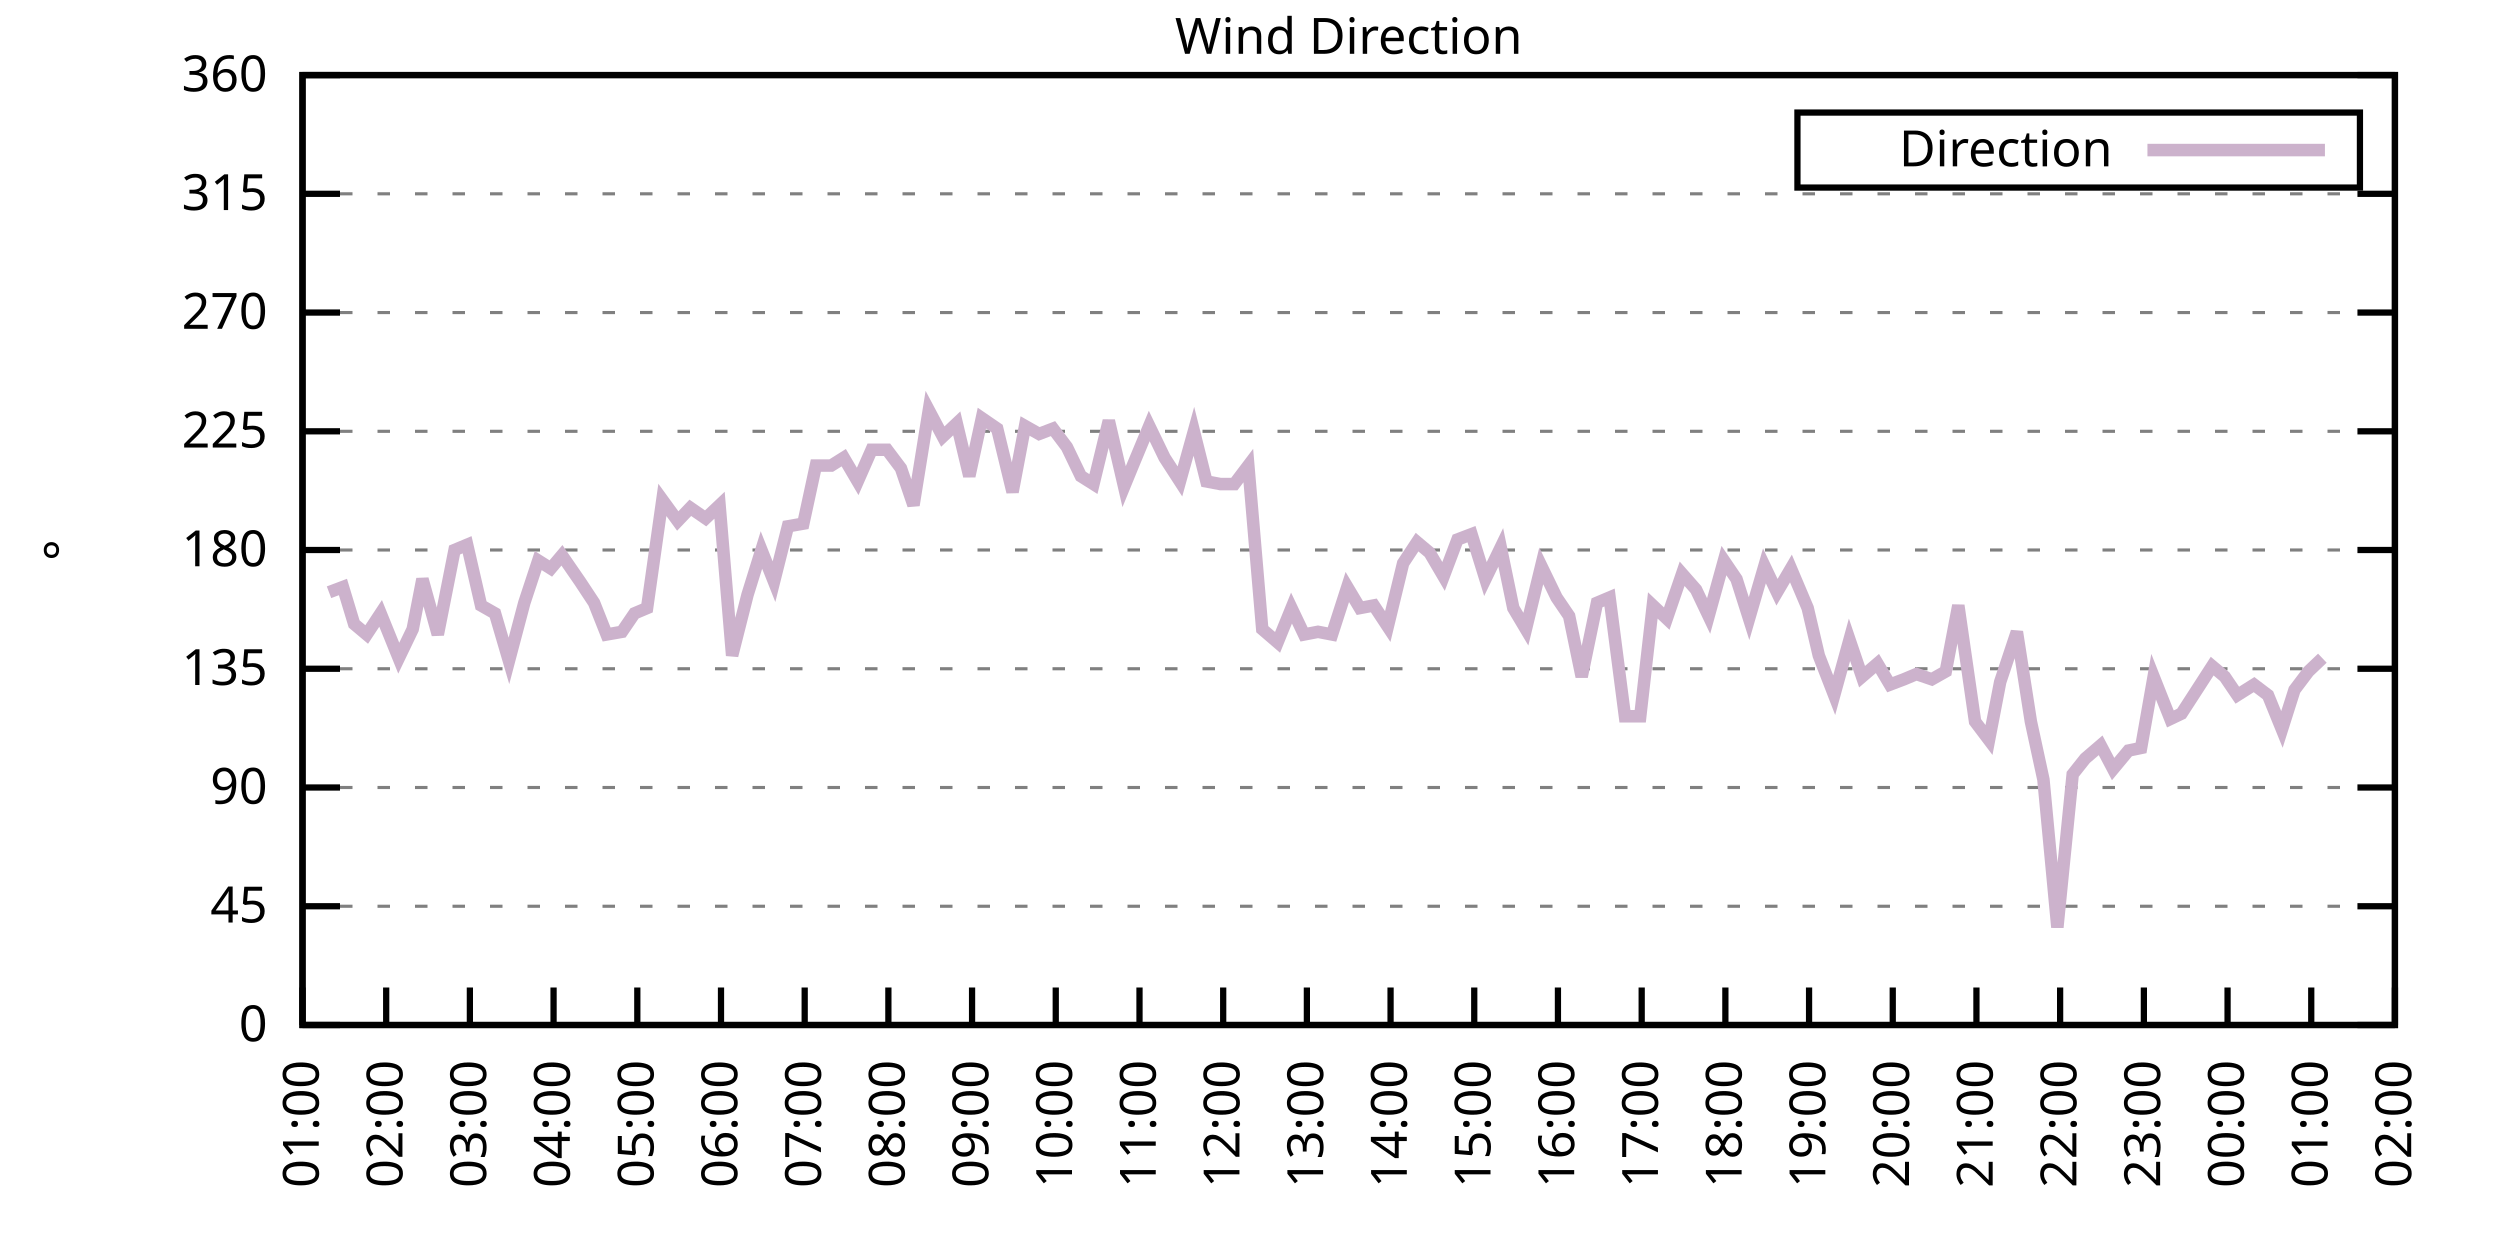
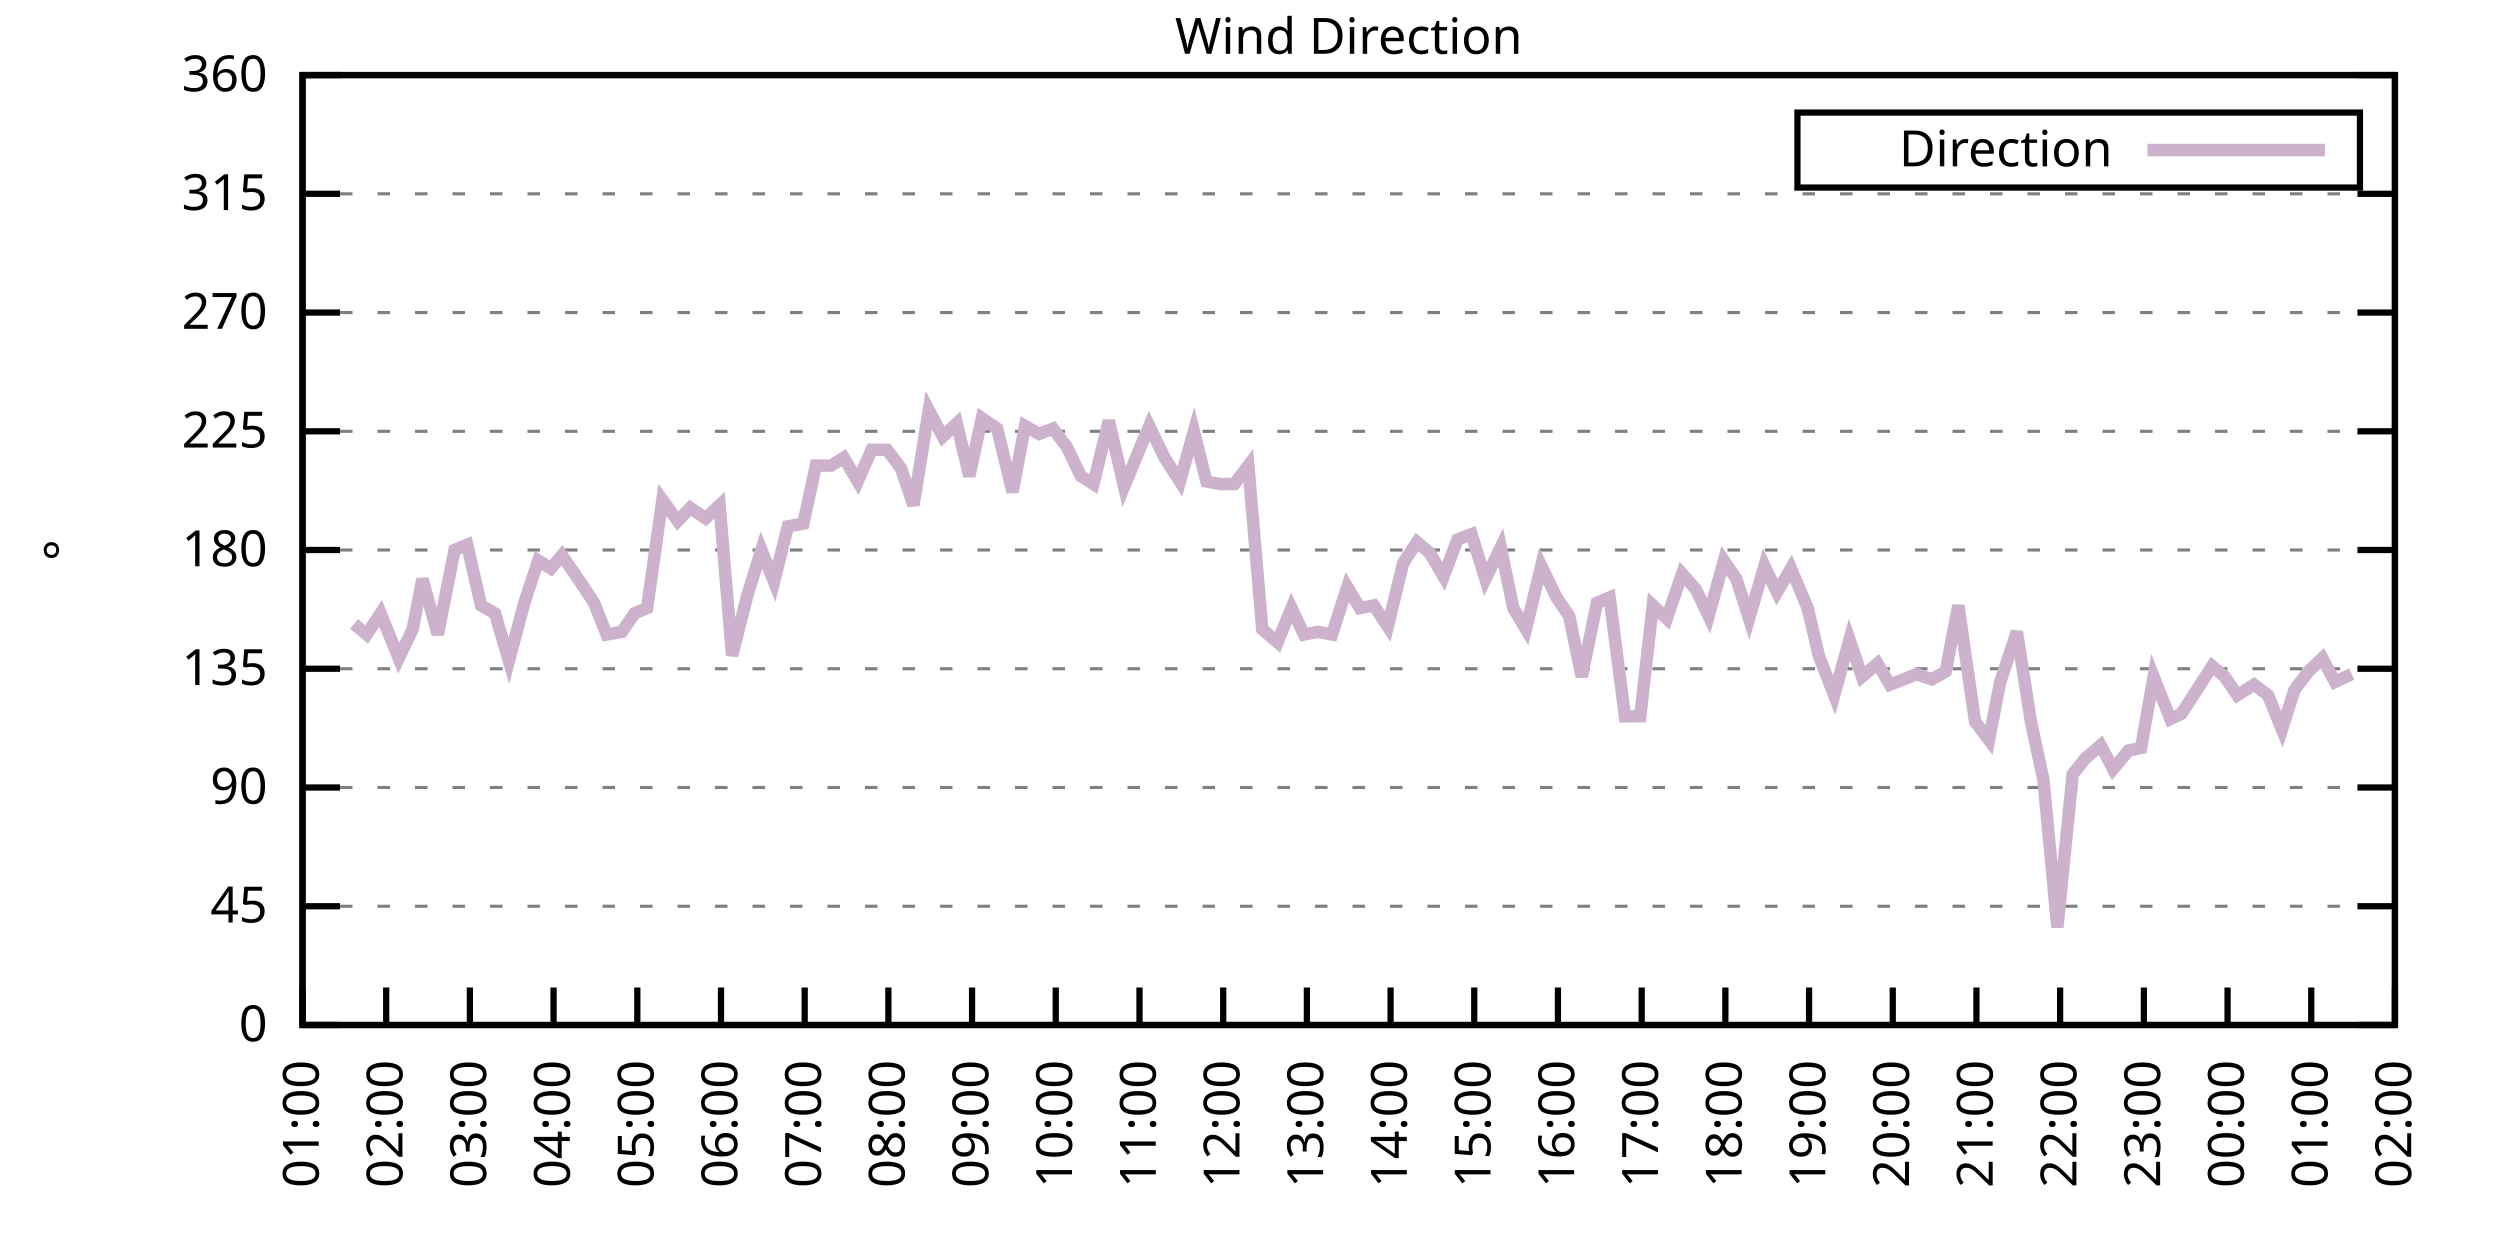
<svg xmlns="http://www.w3.org/2000/svg" xmlns:xlink="http://www.w3.org/1999/xlink" width="400" height="200" viewBox="0 0 400 200">
  <g id="gnuplot_canvas">
    <rect x="0" y="0" width="400" height="200" fill="none" />
    <defs>
      <circle id="gpDot" r="0.5" stroke-width="0.5" stroke="currentColor" />
      <path id="gpPt0" stroke-width="0.333" stroke="currentColor" d="M-1,0 h2 M0,-1 v2" />
      <path id="gpPt1" stroke-width="0.333" stroke="currentColor" d="M-1,-1 L1,1 M1,-1 L-1,1" />
      <path id="gpPt2" stroke-width="0.333" stroke="currentColor" d="M-1,0 L1,0 M0,-1 L0,1 M-1,-1 L1,1 M-1,1 L1,-1" />
      <rect id="gpPt3" stroke-width="0.333" stroke="currentColor" x="-1" y="-1" width="2" height="2" />
      <rect id="gpPt4" stroke-width="0.333" stroke="currentColor" fill="currentColor" x="-1" y="-1" width="2" height="2" />
      <circle id="gpPt5" stroke-width="0.333" stroke="currentColor" cx="0" cy="0" r="1" />
      <use xlink:href="#gpPt5" id="gpPt6" fill="currentColor" stroke="none" />
      <path id="gpPt7" stroke-width="0.333" stroke="currentColor" d="M0,-1.33 L-1.33,0.67 L1.33,0.67 z" />
      <use xlink:href="#gpPt7" id="gpPt8" fill="currentColor" stroke="none" />
      <use xlink:href="#gpPt7" id="gpPt9" stroke="currentColor" transform="rotate(180)" />
      <use xlink:href="#gpPt9" id="gpPt10" fill="currentColor" stroke="none" />
      <use xlink:href="#gpPt3" id="gpPt11" stroke="currentColor" transform="rotate(45)" />
      <use xlink:href="#gpPt11" id="gpPt12" fill="currentColor" stroke="none" />
      <path id="gpPt13" stroke-width="0.333" stroke="currentColor" d="M0,1.330 L1.265,0.411 L0.782,-1.067 L-0.782,-1.076 L-1.265,0.411 z" />
      <use xlink:href="#gpPt13" id="gpPt14" fill="currentColor" stroke="none" />
      <filter id="textbox" filterUnits="objectBoundingBox" x="0" y="0" height="1" width="1">
        <feFlood flood-color="white" flood-opacity="1" result="bgnd" />
        <feComposite in="SourceGraphic" in2="bgnd" operator="atop" />
      </filter>
      <filter id="greybox" filterUnits="objectBoundingBox" x="0" y="0" height="1" width="1">
        <feFlood flood-color="lightgrey" flood-opacity="1" result="grey" />
        <feComposite in="SourceGraphic" in2="grey" operator="atop" />
      </filter>
    </defs>
    <g fill="none" color="white" stroke="currentColor" stroke-width="1.00" stroke-linecap="butt" stroke-linejoin="miter">
</g>
    <g fill="none" color="black" stroke="currentColor" stroke-width="1.00" stroke-linecap="butt" stroke-linejoin="miter">
      <g stroke="none" shape-rendering="crispEdges">
        <polygon fill="rgb(255, 255, 255)" points="48.40,164.00 383.18,164.00 383.18,12.02 48.40,12.02 " />
      </g>
    </g>
    <g fill="none" color="black" stroke="currentColor" stroke-width="1.00" stroke-linecap="butt" stroke-linejoin="miter">
</g>
    <g fill="none" color="black" stroke="black" stroke-width="0.50" stroke-linecap="butt" stroke-linejoin="miter">
</g>
    <g fill="none" color="gray" stroke="currentColor" stroke-width="0.50" stroke-linecap="butt" stroke-linejoin="miter">
      <path stroke="gray" stroke-dasharray="2,4" class="gridline" d="M48.40,164.00 L383.19,164.00  " />
    </g>
    <g fill="none" color="gray" stroke="gray" stroke-width="1.00" stroke-linecap="butt" stroke-linejoin="miter">
</g>
    <g fill="none" color="black" stroke="currentColor" stroke-width="1.00" stroke-linecap="butt" stroke-linejoin="miter">
      <path stroke="black" d="M48.40,164.00 L54.40,164.00 M383.19,164.00 L377.19,164.00  " />
      <g transform="translate(42.80,166.60)" stroke="none" fill="black" font-family="Sans" font-size="8.00" text-anchor="end">
        <text>
          <tspan font-family="Sans"> 0</tspan>
        </text>
      </g>
    </g>
    <g fill="none" color="black" stroke="currentColor" stroke-width="1.00" stroke-linecap="butt" stroke-linejoin="miter">
</g>
    <g fill="none" color="black" stroke="black" stroke-width="0.50" stroke-linecap="butt" stroke-linejoin="miter">
</g>
    <g fill="none" color="gray" stroke="currentColor" stroke-width="0.50" stroke-linecap="butt" stroke-linejoin="miter">
      <path stroke="gray" stroke-dasharray="2,4" class="gridline" d="M48.40,145.00 L383.19,145.00  " />
    </g>
    <g fill="none" color="gray" stroke="gray" stroke-width="1.00" stroke-linecap="butt" stroke-linejoin="miter">
</g>
    <g fill="none" color="black" stroke="currentColor" stroke-width="1.00" stroke-linecap="butt" stroke-linejoin="miter">
      <path stroke="black" d="M48.40,145.00 L54.40,145.00 M383.19,145.00 L377.19,145.00  " />
      <g transform="translate(42.80,147.60)" stroke="none" fill="black" font-family="Sans" font-size="8.00" text-anchor="end">
        <text>
          <tspan font-family="Sans"> 45</tspan>
        </text>
      </g>
    </g>
    <g fill="none" color="black" stroke="currentColor" stroke-width="1.00" stroke-linecap="butt" stroke-linejoin="miter">
</g>
    <g fill="none" color="black" stroke="black" stroke-width="0.50" stroke-linecap="butt" stroke-linejoin="miter">
</g>
    <g fill="none" color="gray" stroke="currentColor" stroke-width="0.50" stroke-linecap="butt" stroke-linejoin="miter">
      <path stroke="gray" stroke-dasharray="2,4" class="gridline" d="M48.40,126.00 L383.19,126.00  " />
    </g>
    <g fill="none" color="gray" stroke="gray" stroke-width="1.00" stroke-linecap="butt" stroke-linejoin="miter">
</g>
    <g fill="none" color="black" stroke="currentColor" stroke-width="1.00" stroke-linecap="butt" stroke-linejoin="miter">
      <path stroke="black" d="M48.40,126.00 L54.40,126.00 M383.19,126.00 L377.19,126.00  " />
      <g transform="translate(42.80,128.60)" stroke="none" fill="black" font-family="Sans" font-size="8.00" text-anchor="end">
        <text>
          <tspan font-family="Sans"> 90</tspan>
        </text>
      </g>
    </g>
    <g fill="none" color="black" stroke="currentColor" stroke-width="1.00" stroke-linecap="butt" stroke-linejoin="miter">
</g>
    <g fill="none" color="black" stroke="black" stroke-width="0.50" stroke-linecap="butt" stroke-linejoin="miter">
</g>
    <g fill="none" color="gray" stroke="currentColor" stroke-width="0.50" stroke-linecap="butt" stroke-linejoin="miter">
      <path stroke="gray" stroke-dasharray="2,4" class="gridline" d="M48.40,107.00 L383.19,107.00  " />
    </g>
    <g fill="none" color="gray" stroke="gray" stroke-width="1.00" stroke-linecap="butt" stroke-linejoin="miter">
</g>
    <g fill="none" color="black" stroke="currentColor" stroke-width="1.00" stroke-linecap="butt" stroke-linejoin="miter">
      <path stroke="black" d="M48.40,107.00 L54.40,107.00 M383.19,107.00 L377.19,107.00  " />
      <g transform="translate(42.80,109.60)" stroke="none" fill="black" font-family="Sans" font-size="8.00" text-anchor="end">
        <text>
          <tspan font-family="Sans"> 135</tspan>
        </text>
      </g>
    </g>
    <g fill="none" color="black" stroke="currentColor" stroke-width="1.00" stroke-linecap="butt" stroke-linejoin="miter">
</g>
    <g fill="none" color="black" stroke="black" stroke-width="0.50" stroke-linecap="butt" stroke-linejoin="miter">
</g>
    <g fill="none" color="gray" stroke="currentColor" stroke-width="0.50" stroke-linecap="butt" stroke-linejoin="miter">
      <path stroke="gray" stroke-dasharray="2,4" class="gridline" d="M48.40,88.00 L383.19,88.00  " />
    </g>
    <g fill="none" color="gray" stroke="gray" stroke-width="1.00" stroke-linecap="butt" stroke-linejoin="miter">
</g>
    <g fill="none" color="black" stroke="currentColor" stroke-width="1.00" stroke-linecap="butt" stroke-linejoin="miter">
      <path stroke="black" d="M48.40,88.00 L54.40,88.00 M383.19,88.00 L377.19,88.00  " />
      <g transform="translate(42.80,90.60)" stroke="none" fill="black" font-family="Sans" font-size="8.00" text-anchor="end">
        <text>
          <tspan font-family="Sans"> 180</tspan>
        </text>
      </g>
    </g>
    <g fill="none" color="black" stroke="currentColor" stroke-width="1.00" stroke-linecap="butt" stroke-linejoin="miter">
</g>
    <g fill="none" color="black" stroke="black" stroke-width="0.50" stroke-linecap="butt" stroke-linejoin="miter">
</g>
    <g fill="none" color="gray" stroke="currentColor" stroke-width="0.50" stroke-linecap="butt" stroke-linejoin="miter">
      <path stroke="gray" stroke-dasharray="2,4" class="gridline" d="M48.40,69.01 L383.19,69.01  " />
    </g>
    <g fill="none" color="gray" stroke="gray" stroke-width="1.00" stroke-linecap="butt" stroke-linejoin="miter">
</g>
    <g fill="none" color="black" stroke="currentColor" stroke-width="1.00" stroke-linecap="butt" stroke-linejoin="miter">
      <path stroke="black" d="M48.40,69.01 L54.40,69.01 M383.19,69.01 L377.19,69.01  " />
      <g transform="translate(42.80,71.61)" stroke="none" fill="black" font-family="Sans" font-size="8.00" text-anchor="end">
        <text>
          <tspan font-family="Sans"> 225</tspan>
        </text>
      </g>
    </g>
    <g fill="none" color="black" stroke="currentColor" stroke-width="1.00" stroke-linecap="butt" stroke-linejoin="miter">
</g>
    <g fill="none" color="black" stroke="black" stroke-width="0.50" stroke-linecap="butt" stroke-linejoin="miter">
</g>
    <g fill="none" color="gray" stroke="currentColor" stroke-width="0.50" stroke-linecap="butt" stroke-linejoin="miter">
      <path stroke="gray" stroke-dasharray="2,4" class="gridline" d="M48.40,50.01 L383.19,50.01  " />
    </g>
    <g fill="none" color="gray" stroke="gray" stroke-width="1.00" stroke-linecap="butt" stroke-linejoin="miter">
</g>
    <g fill="none" color="black" stroke="currentColor" stroke-width="1.00" stroke-linecap="butt" stroke-linejoin="miter">
      <path stroke="black" d="M48.40,50.01 L54.40,50.01 M383.19,50.01 L377.19,50.01  " />
      <g transform="translate(42.80,52.61)" stroke="none" fill="black" font-family="Sans" font-size="8.00" text-anchor="end">
        <text>
          <tspan font-family="Sans"> 270</tspan>
        </text>
      </g>
    </g>
    <g fill="none" color="black" stroke="currentColor" stroke-width="1.00" stroke-linecap="butt" stroke-linejoin="miter">
</g>
    <g fill="none" color="black" stroke="black" stroke-width="0.50" stroke-linecap="butt" stroke-linejoin="miter">
</g>
    <g fill="none" color="gray" stroke="currentColor" stroke-width="0.50" stroke-linecap="butt" stroke-linejoin="miter">
      <path stroke="gray" stroke-dasharray="2,4" class="gridline" d="M48.40,31.01 L383.19,31.01  " />
    </g>
    <g fill="none" color="gray" stroke="gray" stroke-width="1.00" stroke-linecap="butt" stroke-linejoin="miter">
</g>
    <g fill="none" color="black" stroke="currentColor" stroke-width="1.00" stroke-linecap="butt" stroke-linejoin="miter">
      <path stroke="black" d="M48.40,31.01 L54.40,31.01 M383.19,31.01 L377.19,31.01  " />
      <g transform="translate(42.80,33.61)" stroke="none" fill="black" font-family="Sans" font-size="8.00" text-anchor="end">
        <text>
          <tspan font-family="Sans"> 315</tspan>
        </text>
      </g>
    </g>
    <g fill="none" color="black" stroke="currentColor" stroke-width="1.00" stroke-linecap="butt" stroke-linejoin="miter">
</g>
    <g fill="none" color="black" stroke="black" stroke-width="0.50" stroke-linecap="butt" stroke-linejoin="miter">
</g>
    <g fill="none" color="gray" stroke="currentColor" stroke-width="0.50" stroke-linecap="butt" stroke-linejoin="miter">
      <path stroke="gray" stroke-dasharray="2,4" class="gridline" d="M48.40,12.01 L383.19,12.01  " />
    </g>
    <g fill="none" color="gray" stroke="gray" stroke-width="1.00" stroke-linecap="butt" stroke-linejoin="miter">
</g>
    <g fill="none" color="black" stroke="currentColor" stroke-width="1.00" stroke-linecap="butt" stroke-linejoin="miter">
      <path stroke="black" d="M48.40,12.01 L54.40,12.01 M383.19,12.01 L377.19,12.01  " />
      <g transform="translate(42.80,14.61)" stroke="none" fill="black" font-family="Sans" font-size="8.00" text-anchor="end">
        <text>
          <tspan font-family="Sans"> 360</tspan>
        </text>
      </g>
    </g>
    <g fill="none" color="black" stroke="currentColor" stroke-width="1.00" stroke-linecap="butt" stroke-linejoin="miter">
      <path stroke="black" d="M48.40,164.00 L48.40,158.00  " />
      <g transform="translate(51.00,169.60) rotate(270.00)" stroke="none" fill="black" font-family="Sans" font-size="8.00" text-anchor="end">
        <text>
          <tspan font-family="Sans">01:00</tspan>
        </text>
      </g>
    </g>
    <g fill="none" color="black" stroke="currentColor" stroke-width="1.00" stroke-linecap="butt" stroke-linejoin="miter">
      <path stroke="black" d="M61.79,164.00 L61.79,158.00  " />
      <g transform="translate(64.39,169.60) rotate(270.00)" stroke="none" fill="black" font-family="Sans" font-size="8.00" text-anchor="end">
        <text>
          <tspan font-family="Sans">02:00</tspan>
        </text>
      </g>
    </g>
    <g fill="none" color="black" stroke="currentColor" stroke-width="1.00" stroke-linecap="butt" stroke-linejoin="miter">
      <path stroke="black" d="M75.18,164.00 L75.18,158.00  " />
      <g transform="translate(77.78,169.60) rotate(270.00)" stroke="none" fill="black" font-family="Sans" font-size="8.00" text-anchor="end">
        <text>
          <tspan font-family="Sans">03:00</tspan>
        </text>
      </g>
    </g>
    <g fill="none" color="black" stroke="currentColor" stroke-width="1.00" stroke-linecap="butt" stroke-linejoin="miter">
      <path stroke="black" d="M88.57,164.00 L88.57,158.00  " />
      <g transform="translate(91.17,169.60) rotate(270.00)" stroke="none" fill="black" font-family="Sans" font-size="8.00" text-anchor="end">
        <text>
          <tspan font-family="Sans">04:00</tspan>
        </text>
      </g>
    </g>
    <g fill="none" color="black" stroke="currentColor" stroke-width="1.00" stroke-linecap="butt" stroke-linejoin="miter">
      <path stroke="black" d="M101.97,164.00 L101.97,158.00  " />
      <g transform="translate(104.57,169.60) rotate(270.00)" stroke="none" fill="black" font-family="Sans" font-size="8.00" text-anchor="end">
        <text>
          <tspan font-family="Sans">05:00</tspan>
        </text>
      </g>
    </g>
    <g fill="none" color="black" stroke="currentColor" stroke-width="1.00" stroke-linecap="butt" stroke-linejoin="miter">
      <path stroke="black" d="M115.36,164.00 L115.36,158.00  " />
      <g transform="translate(117.96,169.60) rotate(270.00)" stroke="none" fill="black" font-family="Sans" font-size="8.00" text-anchor="end">
        <text>
          <tspan font-family="Sans">06:00</tspan>
        </text>
      </g>
    </g>
    <g fill="none" color="black" stroke="currentColor" stroke-width="1.00" stroke-linecap="butt" stroke-linejoin="miter">
      <path stroke="black" d="M128.75,164.00 L128.75,158.00  " />
      <g transform="translate(131.35,169.60) rotate(270.00)" stroke="none" fill="black" font-family="Sans" font-size="8.00" text-anchor="end">
        <text>
          <tspan font-family="Sans">07:00</tspan>
        </text>
      </g>
    </g>
    <g fill="none" color="black" stroke="currentColor" stroke-width="1.00" stroke-linecap="butt" stroke-linejoin="miter">
      <path stroke="black" d="M142.14,164.00 L142.14,158.00  " />
      <g transform="translate(144.74,169.60) rotate(270.00)" stroke="none" fill="black" font-family="Sans" font-size="8.00" text-anchor="end">
        <text>
          <tspan font-family="Sans">08:00</tspan>
        </text>
      </g>
    </g>
    <g fill="none" color="black" stroke="currentColor" stroke-width="1.00" stroke-linecap="butt" stroke-linejoin="miter">
      <path stroke="black" d="M155.53,164.00 L155.53,158.00  " />
      <g transform="translate(158.13,169.60) rotate(270.00)" stroke="none" fill="black" font-family="Sans" font-size="8.00" text-anchor="end">
        <text>
          <tspan font-family="Sans">09:00</tspan>
        </text>
      </g>
    </g>
    <g fill="none" color="black" stroke="currentColor" stroke-width="1.00" stroke-linecap="butt" stroke-linejoin="miter">
      <path stroke="black" d="M168.92,164.00 L168.92,158.00  " />
      <g transform="translate(171.52,169.60) rotate(270.00)" stroke="none" fill="black" font-family="Sans" font-size="8.00" text-anchor="end">
        <text>
          <tspan font-family="Sans">10:00</tspan>
        </text>
      </g>
    </g>
    <g fill="none" color="black" stroke="currentColor" stroke-width="1.00" stroke-linecap="butt" stroke-linejoin="miter">
      <path stroke="black" d="M182.32,164.00 L182.32,158.00  " />
      <g transform="translate(184.92,169.60) rotate(270.00)" stroke="none" fill="black" font-family="Sans" font-size="8.00" text-anchor="end">
        <text>
          <tspan font-family="Sans">11:00</tspan>
        </text>
      </g>
    </g>
    <g fill="none" color="black" stroke="currentColor" stroke-width="1.00" stroke-linecap="butt" stroke-linejoin="miter">
      <path stroke="black" d="M195.71,164.00 L195.71,158.00  " />
      <g transform="translate(198.31,169.60) rotate(270.00)" stroke="none" fill="black" font-family="Sans" font-size="8.00" text-anchor="end">
        <text>
          <tspan font-family="Sans">12:00</tspan>
        </text>
      </g>
    </g>
    <g fill="none" color="black" stroke="currentColor" stroke-width="1.00" stroke-linecap="butt" stroke-linejoin="miter">
      <path stroke="black" d="M209.10,164.00 L209.10,158.00  " />
      <g transform="translate(211.70,169.60) rotate(270.00)" stroke="none" fill="black" font-family="Sans" font-size="8.00" text-anchor="end">
        <text>
          <tspan font-family="Sans">13:00</tspan>
        </text>
      </g>
    </g>
    <g fill="none" color="black" stroke="currentColor" stroke-width="1.00" stroke-linecap="butt" stroke-linejoin="miter">
      <path stroke="black" d="M222.49,164.00 L222.49,158.00  " />
      <g transform="translate(225.09,169.60) rotate(270.00)" stroke="none" fill="black" font-family="Sans" font-size="8.00" text-anchor="end">
        <text>
          <tspan font-family="Sans">14:00</tspan>
        </text>
      </g>
    </g>
    <g fill="none" color="black" stroke="currentColor" stroke-width="1.00" stroke-linecap="butt" stroke-linejoin="miter">
      <path stroke="black" d="M235.88,164.00 L235.88,158.00  " />
      <g transform="translate(238.48,169.60) rotate(270.00)" stroke="none" fill="black" font-family="Sans" font-size="8.00" text-anchor="end">
        <text>
          <tspan font-family="Sans">15:00</tspan>
        </text>
      </g>
    </g>
    <g fill="none" color="black" stroke="currentColor" stroke-width="1.00" stroke-linecap="butt" stroke-linejoin="miter">
      <path stroke="black" d="M249.27,164.00 L249.27,158.00  " />
      <g transform="translate(251.87,169.60) rotate(270.00)" stroke="none" fill="black" font-family="Sans" font-size="8.00" text-anchor="end">
        <text>
          <tspan font-family="Sans">16:00</tspan>
        </text>
      </g>
    </g>
    <g fill="none" color="black" stroke="currentColor" stroke-width="1.00" stroke-linecap="butt" stroke-linejoin="miter">
      <path stroke="black" d="M262.67,164.00 L262.67,158.00  " />
      <g transform="translate(265.27,169.60) rotate(270.00)" stroke="none" fill="black" font-family="Sans" font-size="8.00" text-anchor="end">
        <text>
          <tspan font-family="Sans">17:00</tspan>
        </text>
      </g>
    </g>
    <g fill="none" color="black" stroke="currentColor" stroke-width="1.00" stroke-linecap="butt" stroke-linejoin="miter">
      <path stroke="black" d="M276.06,164.00 L276.06,158.00  " />
      <g transform="translate(278.66,169.60) rotate(270.00)" stroke="none" fill="black" font-family="Sans" font-size="8.00" text-anchor="end">
        <text>
          <tspan font-family="Sans">18:00</tspan>
        </text>
      </g>
    </g>
    <g fill="none" color="black" stroke="currentColor" stroke-width="1.00" stroke-linecap="butt" stroke-linejoin="miter">
      <path stroke="black" d="M289.45,164.00 L289.45,158.00  " />
      <g transform="translate(292.05,169.60) rotate(270.00)" stroke="none" fill="black" font-family="Sans" font-size="8.00" text-anchor="end">
        <text>
          <tspan font-family="Sans">19:00</tspan>
        </text>
      </g>
    </g>
    <g fill="none" color="black" stroke="currentColor" stroke-width="1.00" stroke-linecap="butt" stroke-linejoin="miter">
      <path stroke="black" d="M302.84,164.00 L302.84,158.00  " />
      <g transform="translate(305.44,169.60) rotate(270.00)" stroke="none" fill="black" font-family="Sans" font-size="8.00" text-anchor="end">
        <text>
          <tspan font-family="Sans">20:00</tspan>
        </text>
      </g>
    </g>
    <g fill="none" color="black" stroke="currentColor" stroke-width="1.00" stroke-linecap="butt" stroke-linejoin="miter">
      <path stroke="black" d="M316.23,164.00 L316.23,158.00  " />
      <g transform="translate(318.83,169.60) rotate(270.00)" stroke="none" fill="black" font-family="Sans" font-size="8.00" text-anchor="end">
        <text>
          <tspan font-family="Sans">21:00</tspan>
        </text>
      </g>
    </g>
    <g fill="none" color="black" stroke="currentColor" stroke-width="1.00" stroke-linecap="butt" stroke-linejoin="miter">
      <path stroke="black" d="M329.62,164.00 L329.62,158.00  " />
      <g transform="translate(332.22,169.60) rotate(270.00)" stroke="none" fill="black" font-family="Sans" font-size="8.00" text-anchor="end">
        <text>
          <tspan font-family="Sans">22:00</tspan>
        </text>
      </g>
    </g>
    <g fill="none" color="black" stroke="currentColor" stroke-width="1.00" stroke-linecap="butt" stroke-linejoin="miter">
      <path stroke="black" d="M343.02,164.00 L343.02,158.00  " />
      <g transform="translate(345.62,169.60) rotate(270.00)" stroke="none" fill="black" font-family="Sans" font-size="8.00" text-anchor="end">
        <text>
          <tspan font-family="Sans">23:00</tspan>
        </text>
      </g>
    </g>
    <g fill="none" color="black" stroke="currentColor" stroke-width="1.00" stroke-linecap="butt" stroke-linejoin="miter">
      <path stroke="black" d="M356.41,164.00 L356.41,158.00  " />
      <g transform="translate(359.01,169.60) rotate(270.00)" stroke="none" fill="black" font-family="Sans" font-size="8.00" text-anchor="end">
        <text>
          <tspan font-family="Sans">00:00</tspan>
        </text>
      </g>
    </g>
    <g fill="none" color="black" stroke="currentColor" stroke-width="1.00" stroke-linecap="butt" stroke-linejoin="miter">
      <path stroke="black" d="M369.80,164.00 L369.80,158.00  " />
      <g transform="translate(372.40,169.60) rotate(270.00)" stroke="none" fill="black" font-family="Sans" font-size="8.00" text-anchor="end">
        <text>
          <tspan font-family="Sans">01:00</tspan>
        </text>
      </g>
    </g>
    <g fill="none" color="black" stroke="currentColor" stroke-width="1.00" stroke-linecap="butt" stroke-linejoin="miter">
      <path stroke="black" d="M383.19,164.00 L383.19,158.00  " />
      <g transform="translate(385.79,169.60) rotate(270.00)" stroke="none" fill="black" font-family="Sans" font-size="8.00" text-anchor="end">
        <text>
          <tspan font-family="Sans">02:00</tspan>
        </text>
      </g>
    </g>
    <g fill="none" color="black" stroke="currentColor" stroke-width="1.00" stroke-linecap="butt" stroke-linejoin="miter">
</g>
    <g fill="none" color="black" stroke="currentColor" stroke-width="1.00" stroke-linecap="butt" stroke-linejoin="miter">
      <path stroke="black" d="M48.40,12.01 L48.40,164.00 L383.19,164.00 L383.19,12.01 L48.40,12.01 Z  " />
    </g>
    <g fill="none" color="black" stroke="currentColor" stroke-width="1.00" stroke-linecap="butt" stroke-linejoin="miter">
</g>
    <g fill="none" color="black" stroke="currentColor" stroke-width="1.00" stroke-linecap="butt" stroke-linejoin="miter">
      <path stroke="black" d="M287.59,30.01 L287.59,18.01 L377.59,18.01 L377.59,30.01 L287.59,30.01 Z  " />
    </g>
    <g id="Wind_direction_plot_1">
      <g fill="none" color="white" stroke="black" stroke-width="2.00" stroke-linecap="butt" stroke-linejoin="miter">
</g>
      <g fill="none" color="black" stroke="currentColor" stroke-width="2.00" stroke-linecap="butt" stroke-linejoin="miter">
        <g transform="translate(337.99,26.61)" stroke="none" fill="black" font-family="Sans" font-size="8.00" text-anchor="end">
          <text>
            <tspan font-family="Sans">Direction</tspan>
          </text>
        </g>
      </g>
      <g fill="none" color="black" stroke="currentColor" stroke-width="2.00" stroke-linecap="butt" stroke-linejoin="miter">
-         <path stroke="rgb(204, 178, 204)" d="M343.59,24.01 L371.99,24.01 M52.64,94.76 L54.87,93.92 L56.66,99.83 L58.67,101.52 L60.90,98.14 L63.80,105.31   L66.03,100.67 L67.59,92.65 L70.05,101.52 L72.73,88.00 L74.74,87.16 L76.97,96.87 L79.20,98.14 L81.43,105.74   L83.89,96.45 L86.12,89.69 L88.13,90.96 L89.91,88.85 L92.82,93.07 L95.05,96.45 L97.06,101.52 L99.51,101.09   L101.52,98.14 L103.53,97.29 L105.98,79.98 L108.44,83.36 L110.45,81.25 L112.90,82.94 L115.13,80.83 L117.14,104.89   L119.60,95.18 L121.83,88.00 L123.84,93.07 L126.07,84.21 L128.53,83.78 L130.54,74.49 L132.99,74.49 L135.00,73.23   L137.23,77.03 L139.46,71.96 L141.92,71.96 L144.15,74.92 L146.16,80.83 L148.61,65.63 L150.85,69.85 L153.08,67.74   L155.09,76.18 L157.10,66.90 L159.55,68.58 L162.01,78.72 L164.01,68.16 L166.25,69.43 L168.48,68.58 L170.71,71.54   L172.94,76.18 L174.95,77.45 L177.41,67.32 L179.86,77.87 L181.42,74.07 L183.88,68.16 L186.33,73.23 L188.79,77.03   L191.02,69.01 L193.03,77.03 L195.26,77.45 L197.49,77.45 L199.73,74.49 L201.96,100.67 L204.41,102.78 L206.64,97.29   L208.65,101.52 L210.88,101.09 L213.12,101.52 L215.57,93.92 L217.58,97.29 L219.81,96.87 L222.04,100.25 L224.50,90.12   L226.73,86.74 L228.74,88.43 L230.97,92.23 L233.20,86.32 L235.44,85.47 L237.67,92.65 L240.12,87.58 L242.13,97.29   L244.14,100.67 L246.60,90.54 L249.05,95.60 L251.06,98.56 L253.07,108.27 L255.52,96.45 L257.53,95.60 L259.99,114.60   L262.44,114.60 L264.45,96.87 L266.68,98.98 L269.14,91.80 L271.37,94.34 L273.38,98.56 L275.83,89.69 L277.84,92.65   L279.85,98.98 L282.31,90.54 L284.32,94.76 L286.55,90.96 L289.23,97.29 L291.01,104.89 L293.47,111.23 L295.92,102.36   L297.93,108.27 L300.39,106.16 L302.39,109.54 L304.63,108.69 L306.63,107.85 L309.09,108.69 L311.32,107.43 L313.33,96.87   L316.01,115.45 L318.24,118.40 L320.03,109.11 L322.70,101.09 L324.94,115.45 L326.95,124.74 L329.18,148.38 L331.63,123.89   L333.64,121.36 L336.10,119.25 L338.10,123.05 L340.56,120.09 L342.57,119.67 L344.58,108.27 L347.26,115.03 L349.04,114.18   L351.50,110.38 L353.95,106.58 L355.96,108.27 L357.97,111.23 L360.65,109.54 L362.88,111.23 L365.11,116.71 L367.12,110.38   L369.35,107.43 L371.58,105.31  " />
+         <path stroke="rgb(204, 178, 204)" d="M343.59,24.01 L371.99,24.01 M56.66,99.83 L58.67,101.52 L60.90,98.14 L63.80,105.31 L66.03,100.67 L67.59,92.65   L70.05,101.52 L72.73,88.00 L74.74,87.16 L76.97,96.87 L79.20,98.14 L81.43,105.74 L83.89,96.45 L86.12,89.69   L88.13,90.96 L89.91,88.85 L92.82,93.07 L95.05,96.45 L97.06,101.52 L99.51,101.09 L101.52,98.14 L103.53,97.29   L105.98,79.98 L108.44,83.36 L110.45,81.25 L112.90,82.94 L115.13,80.83 L117.14,104.89 L119.60,95.18 L121.83,88.00   L123.84,93.07 L126.07,84.21 L128.53,83.78 L130.54,74.49 L132.99,74.49 L135.00,73.23 L137.23,77.03 L139.46,71.96   L141.92,71.96 L144.15,74.92 L146.16,80.83 L148.61,65.63 L150.85,69.85 L153.08,67.74 L155.09,76.18 L157.10,66.90   L159.55,68.58 L162.01,78.72 L164.01,68.16 L166.25,69.43 L168.48,68.58 L170.71,71.54 L172.94,76.18 L174.95,77.45   L177.41,67.32 L179.86,77.87 L181.42,74.07 L183.88,68.16 L186.33,73.23 L188.79,77.03 L191.02,69.01 L193.03,77.03   L195.26,77.45 L197.49,77.45 L199.73,74.49 L201.96,100.67 L204.41,102.78 L206.64,97.29 L208.65,101.52 L210.88,101.09   L213.12,101.52 L215.57,93.92 L217.58,97.29 L219.81,96.87 L222.04,100.25 L224.50,90.12 L226.73,86.74 L228.74,88.43   L230.97,92.23 L233.20,86.32 L235.44,85.47 L237.67,92.65 L240.12,87.58 L242.13,97.29 L244.14,100.67 L246.60,90.54   L249.05,95.60 L251.06,98.56 L253.07,108.27 L255.52,96.45 L257.53,95.60 L259.99,114.60 L262.44,114.60 L264.45,96.87   L266.68,98.98 L269.14,91.80 L271.37,94.34 L273.38,98.56 L275.83,89.69 L277.84,92.65 L279.85,98.98 L282.31,90.54   L284.32,94.76 L286.55,90.96 L289.23,97.29 L291.01,104.89 L293.47,111.23 L295.92,102.36 L297.93,108.27 L300.39,106.16   L302.39,109.54 L304.63,108.69 L306.63,107.85 L309.09,108.69 L311.32,107.43 L313.33,96.87 L316.01,115.45 L318.24,118.40   L320.03,109.11 L322.70,101.09 L324.94,115.45 L326.95,124.74 L329.18,148.38 L331.63,123.89 L333.64,121.36 L336.10,119.25   L338.10,123.05 L340.56,120.09 L342.57,119.67 L344.58,108.27 L347.26,115.03 L349.04,114.18 L351.50,110.38 L353.95,106.58   L355.96,108.27 L357.97,111.23 L360.65,109.54 L362.88,111.23 L365.11,116.71 L367.12,110.38 L369.35,107.43 L371.58,105.31   L373.59,109.11 L376.27,107.85  " />
      </g>
    </g>
    <g fill="none" color="black" stroke="currentColor" stroke-width="2.00" stroke-linecap="butt" stroke-linejoin="miter">
</g>
    <g fill="none" color="black" stroke="black" stroke-width="1.00" stroke-linecap="butt" stroke-linejoin="miter">
</g>
    <g fill="none" color="black" stroke="currentColor" stroke-width="1.00" stroke-linecap="butt" stroke-linejoin="miter">
      <path stroke="black" d="M48.40,12.01 L48.40,164.00 L383.19,164.00 L383.19,12.01 L48.40,12.01 Z  " />
      <g transform="translate(12.80,88.01) rotate(270.00)" stroke="none" fill="black" font-family="Sans" font-size="8.00" text-anchor="middle">
        <text>
          <tspan font-family="Sans">°</tspan>
        </text>
      </g>
    </g>
    <g fill="none" color="black" stroke="currentColor" stroke-width="1.00" stroke-linecap="butt" stroke-linejoin="miter">
</g>
    <g fill="none" color="black" stroke="currentColor" stroke-width="1.00" stroke-linecap="butt" stroke-linejoin="miter">
      <g transform="translate(215.79,8.61)" stroke="none" fill="black" font-family="Sans" font-size="8.00" text-anchor="middle">
        <text>
          <tspan font-family="Sans">Wind Direction</tspan>
        </text>
      </g>
    </g>
    <g fill="none" color="black" stroke="currentColor" stroke-width="1.00" stroke-linecap="butt" stroke-linejoin="miter">
</g>
  </g>
</svg>
